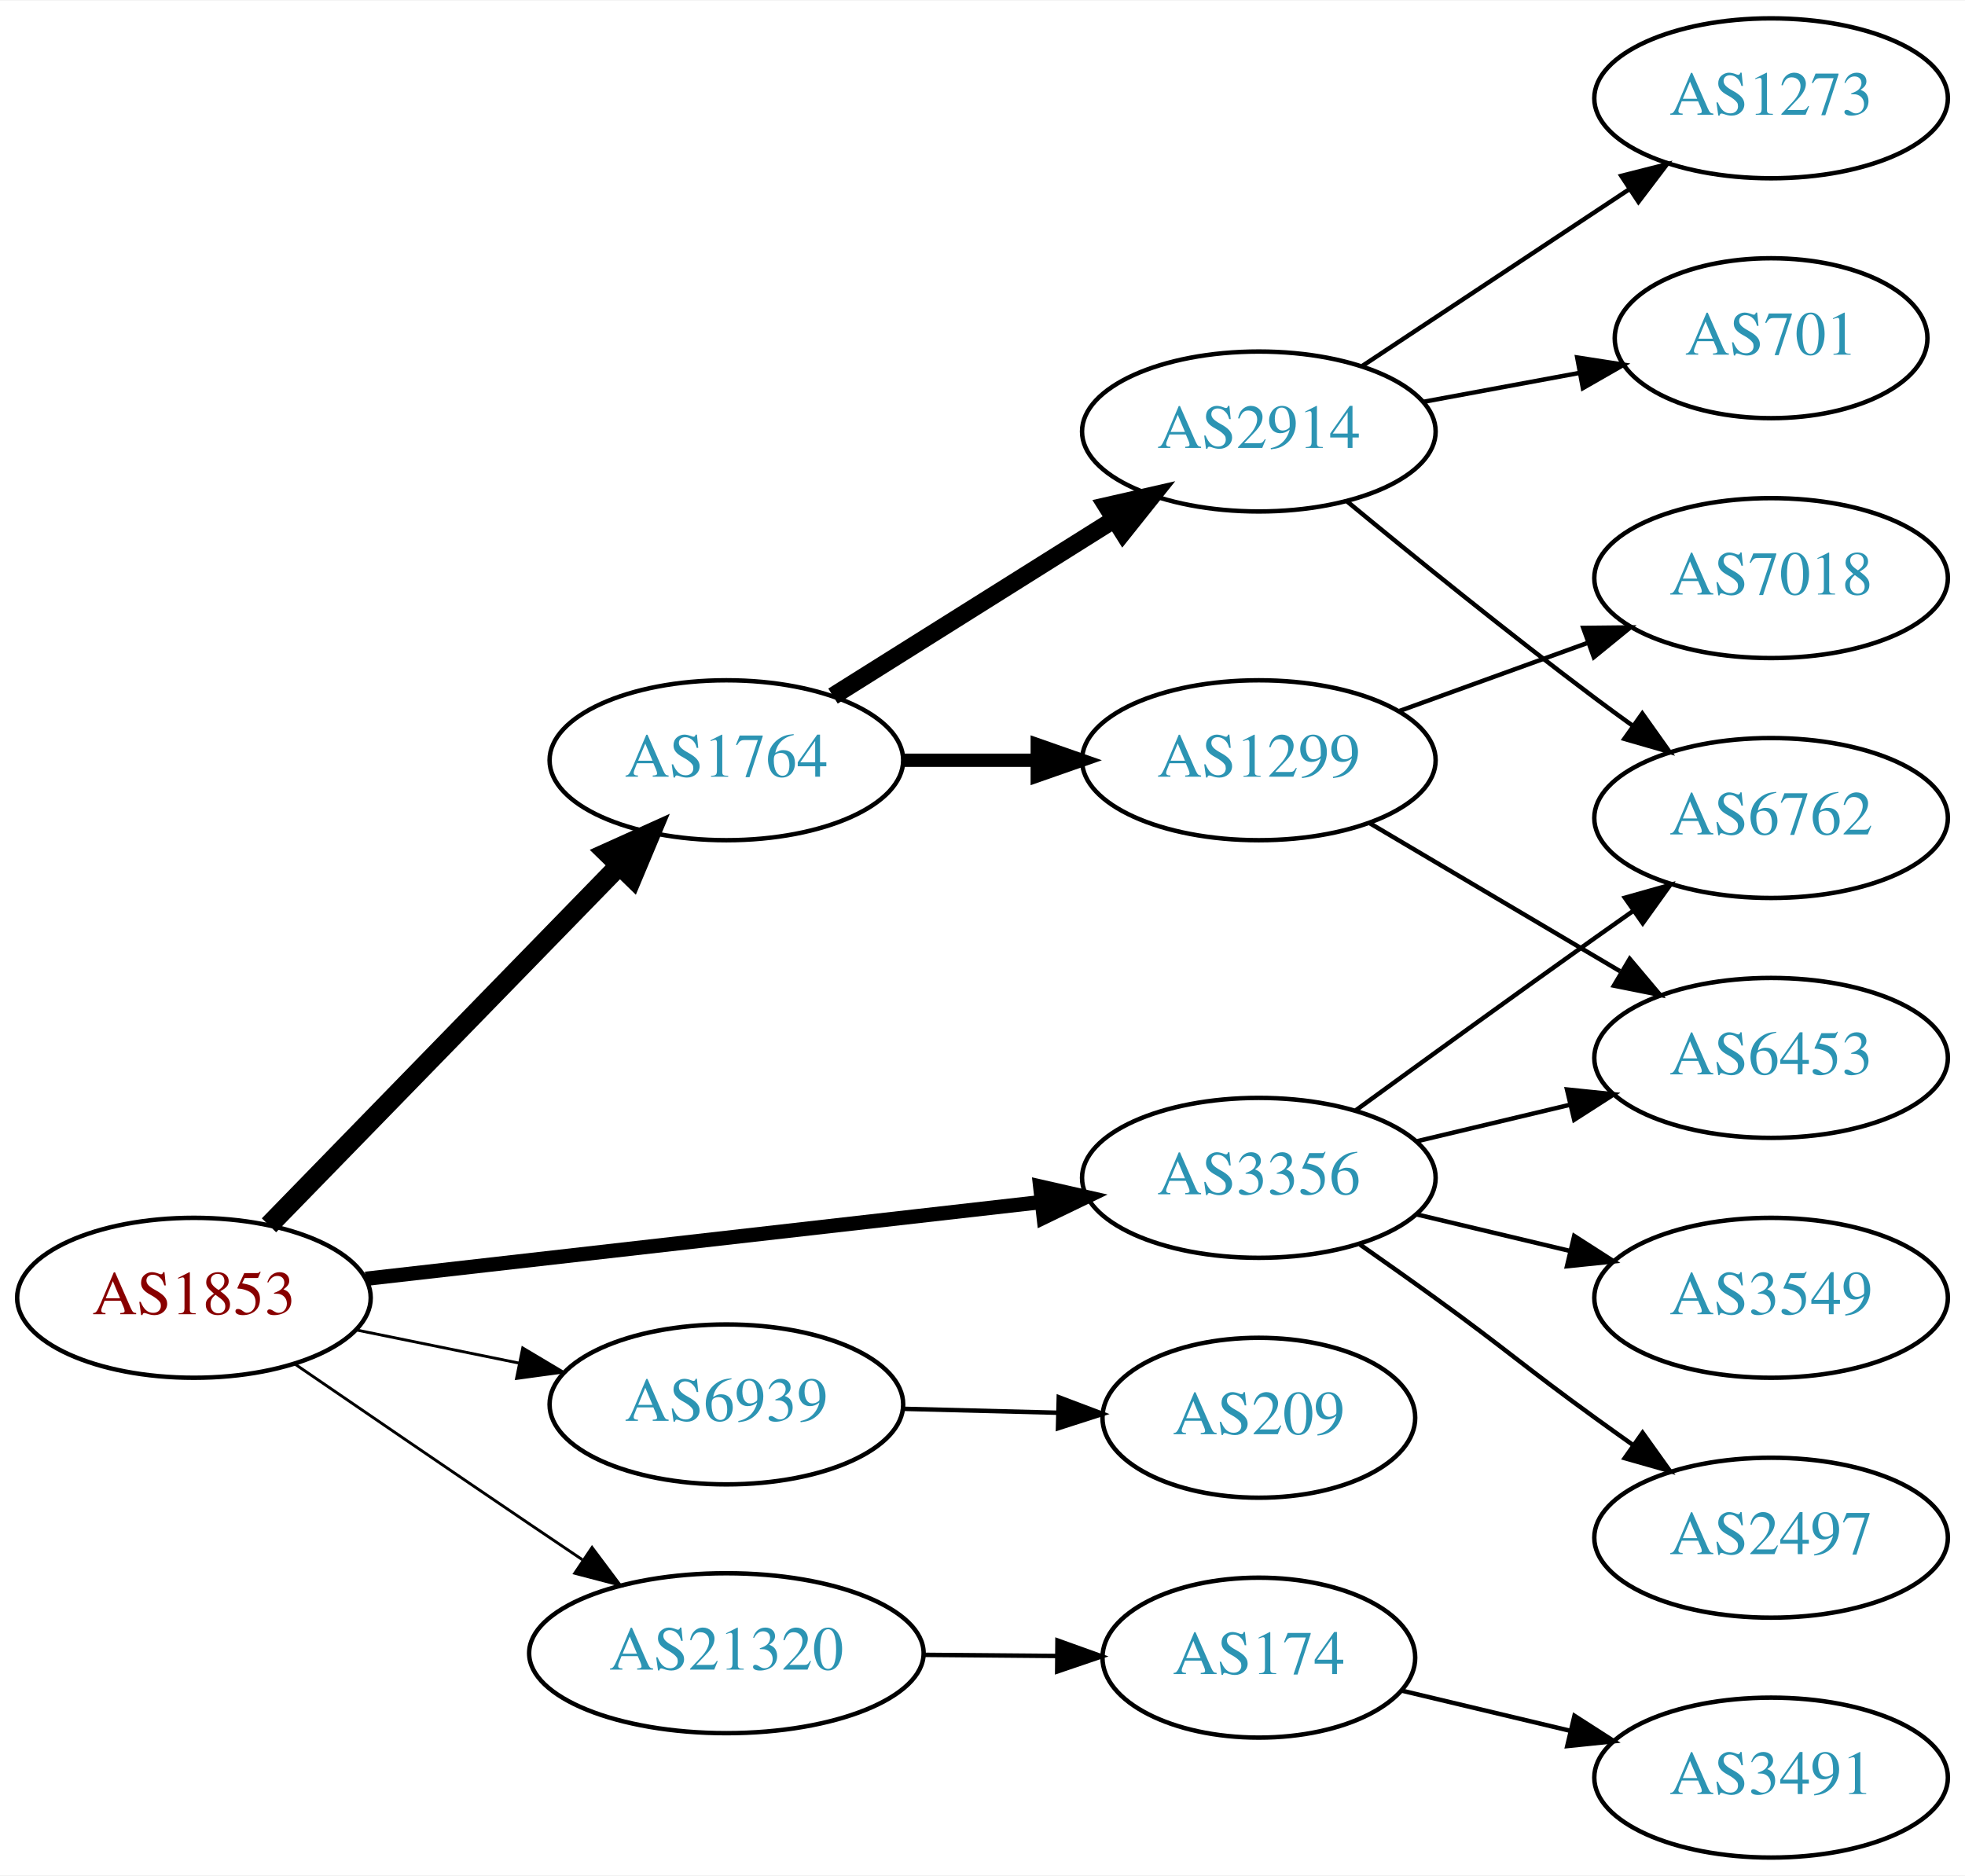
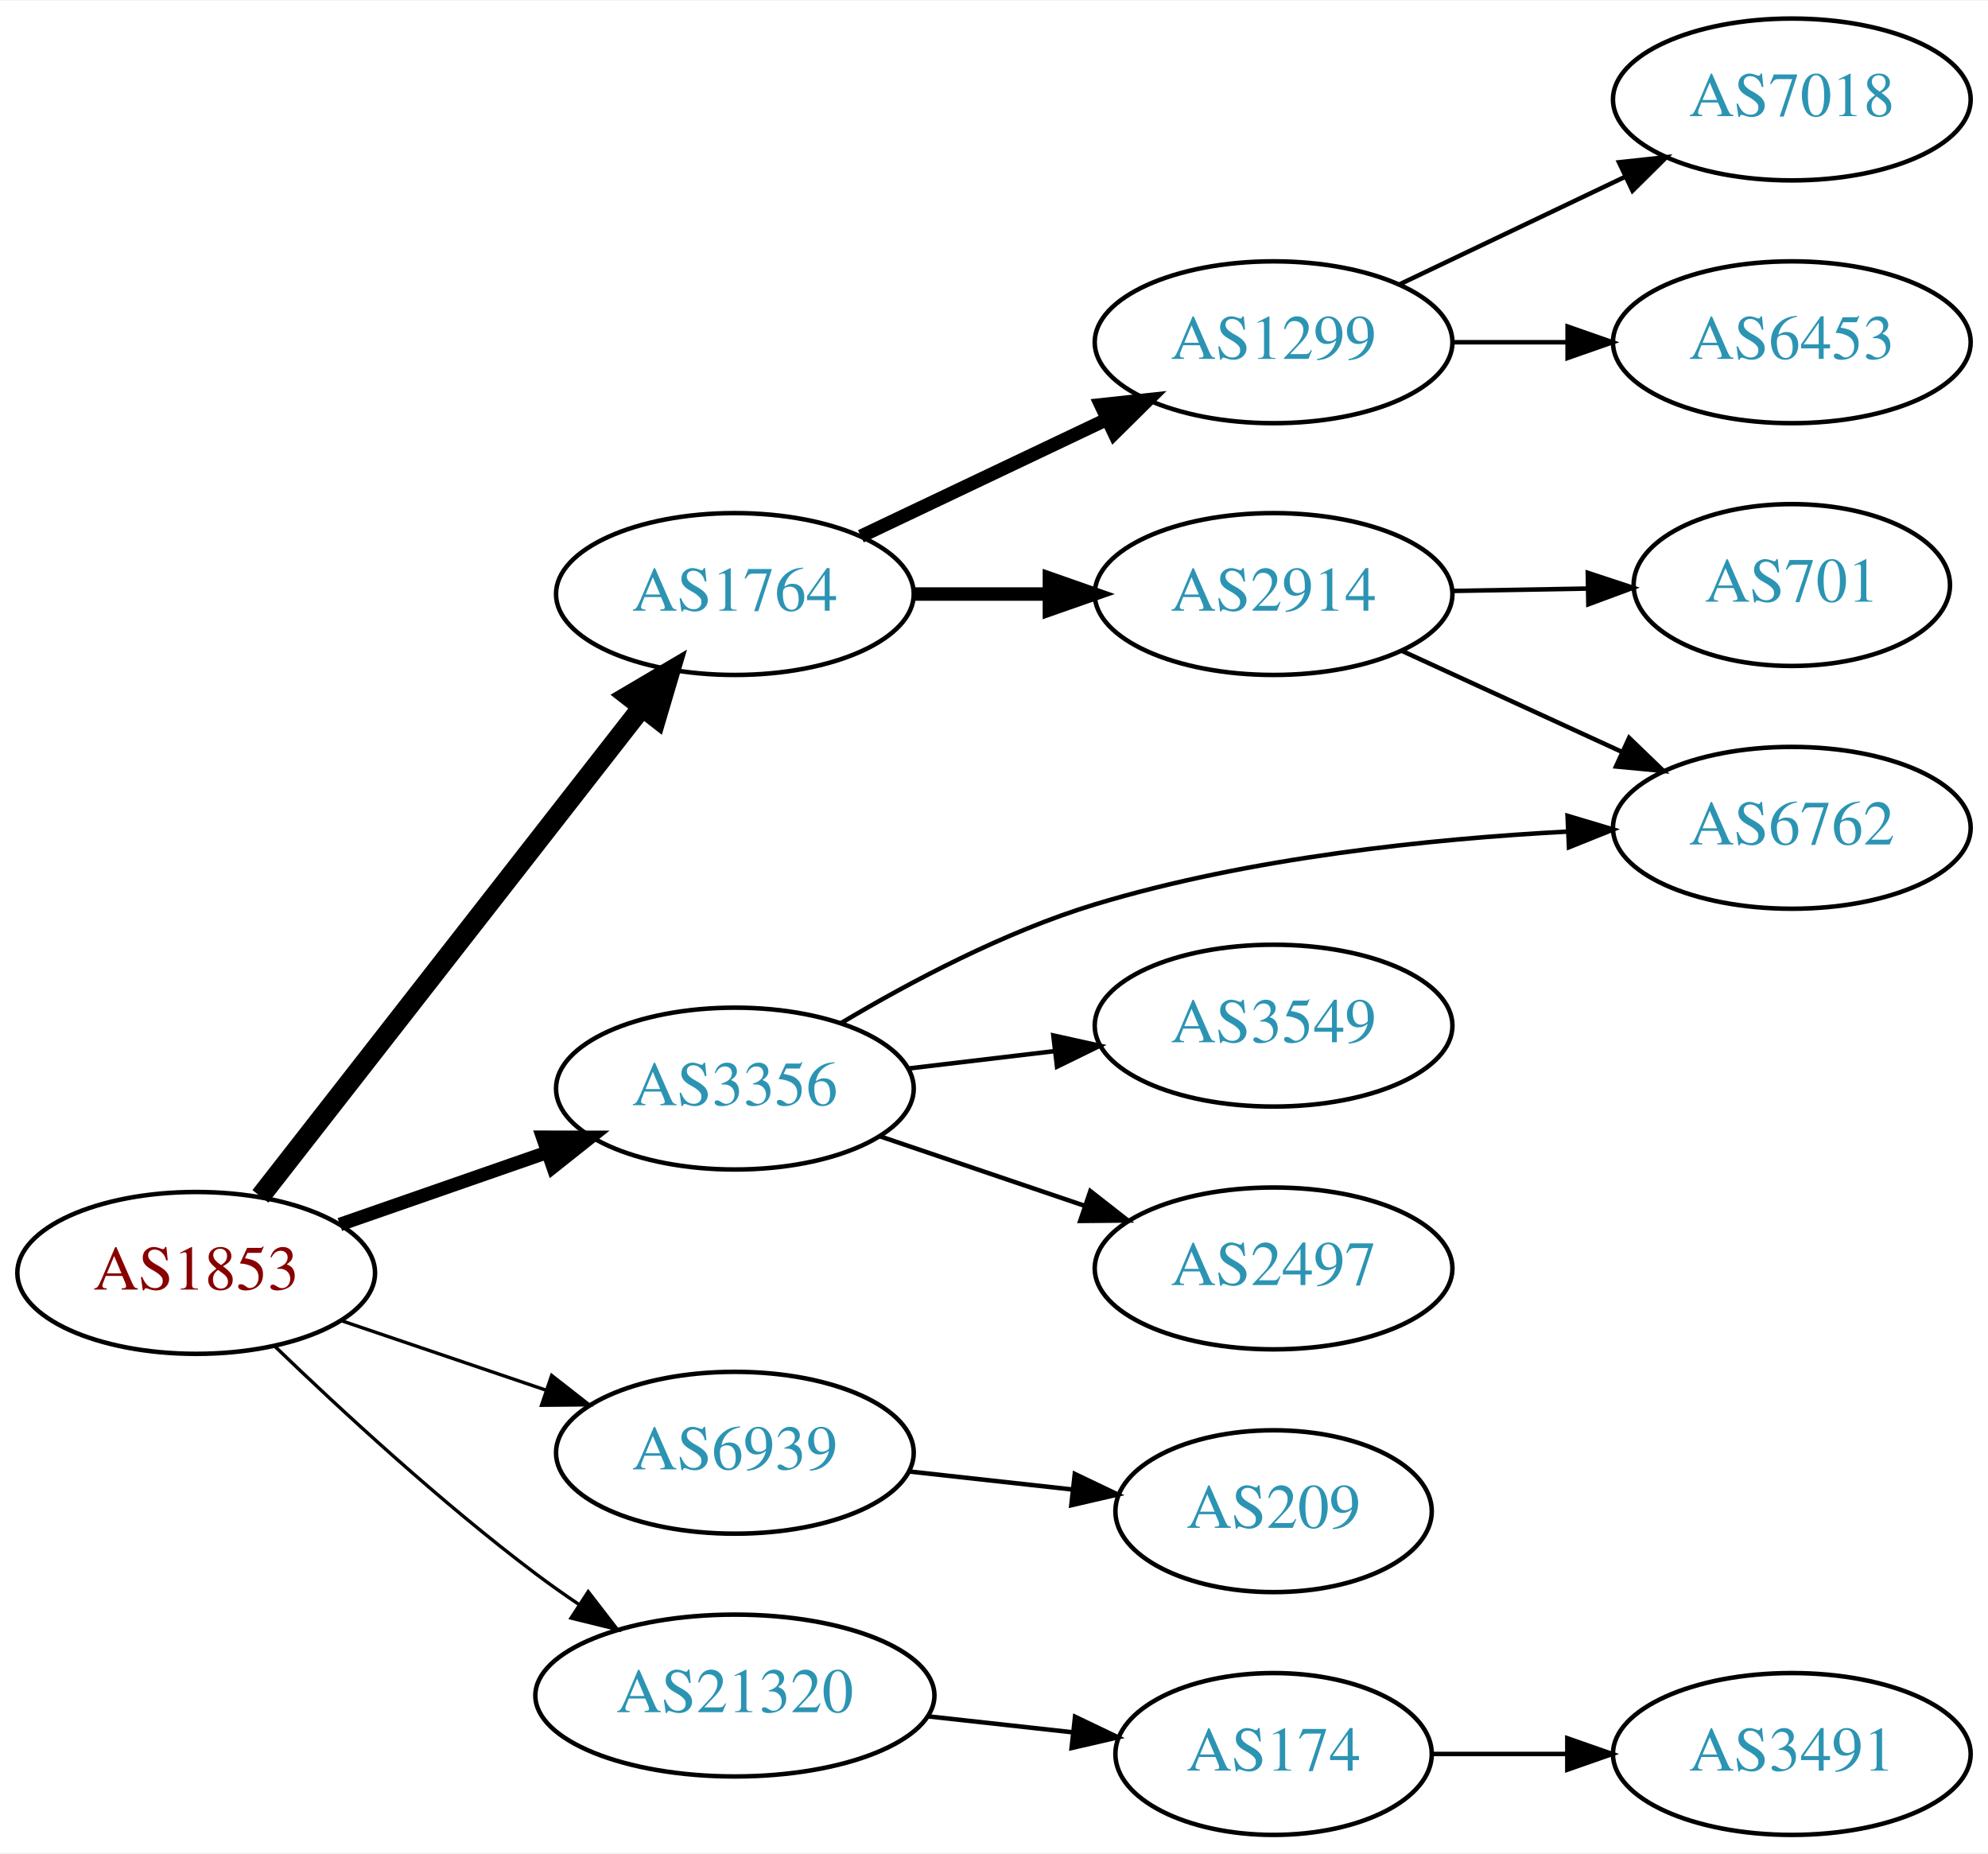
- <svg xmlns="http://www.w3.org/2000/svg" xmlns:xlink="http://www.w3.org/1999/xlink" width="442pt" height="422pt" viewBox="0.00 0.00 442.27 422.00">
-   <g id="graph0" class="graph" transform="scale(1 1) rotate(0) translate(4 418)">
-     <polygon fill="white" stroke="none" points="-4,4 -4,-418 438.271,-418 438.271,4 -4,4" />
+ <svg xmlns="http://www.w3.org/2000/svg" xmlns:xlink="http://www.w3.org/1999/xlink" width="442pt" height="412pt" viewBox="0.00 0.00 442.27 412.00">
+   <g id="graph0" class="graph" transform="scale(1 1) rotate(0) translate(4 408)">
+     <polygon fill="white" stroke="none" points="-4,4 -4,-408 438.271,-408 438.271,4 -4,4" />
    <g id="node1" class="node">
      <g id="a_node1">
        <a xlink:href="/asn/1853" xlink:title="AS1853 ~ ACOnet Backbone [AT]">
-           <ellipse fill="#ffffff" stroke="black" cx="39.647" cy="-126" rx="39.794" ry="18" />
-           <text text-anchor="middle" x="39.647" y="-122.3" font-family="Times,serif" font-size="14.00" fill="#880000">AS1853</text>
+           <ellipse fill="#ffffff" stroke="black" cx="39.647" cy="-125" rx="39.794" ry="18" />
+           <text text-anchor="middle" x="39.647" y="-121.3" font-family="Times,serif" font-size="14.00" fill="#880000">AS1853</text>
        </a>
      </g>
    </g>
    <g id="node2" class="node">
      <g id="a_node2">
        <a xlink:href="/asn/1764" xlink:title="AS1764 ~ NEXTLAYER-AS [AT]">
-           <ellipse fill="#ffffff" stroke="black" cx="159.489" cy="-247" rx="39.794" ry="18" />
-           <text text-anchor="middle" x="159.489" y="-243.3" font-family="Times,serif" font-size="14.00" fill="#2c94b3">AS1764</text>
+           <ellipse fill="#ffffff" stroke="black" cx="159.489" cy="-276" rx="39.794" ry="18" />
+           <text text-anchor="middle" x="159.489" y="-272.3" font-family="Times,serif" font-size="14.00" fill="#2c94b3">AS1764</text>
        </a>
      </g>
    </g>
    <g id="edge1" class="edge">
-       <path fill="none" stroke="black" stroke-width="4.5" d="M56.539,-142.319C76.834,-163.157 112.103,-199.372 135.373,-223.264" />
-       <polygon fill="black" stroke="black" stroke-width="4.5" points="132.674,-226.137 142.472,-230.554 138.316,-220.642 132.674,-226.137" />
+       <path fill="none" stroke="black" stroke-width="4.5" d="M53.935,-142.028C74.623,-168.537 114.648,-219.824 138.728,-250.679" />
+       <polygon fill="black" stroke="black" stroke-width="4.5" points="135.811,-253.341 145.068,-258.802 142.02,-248.496 135.811,-253.341" />
    </g>
    <g id="node3" class="node">
      <g id="a_node3">
        <a xlink:href="/asn/3356" xlink:title="AS3356 ~ Level 3 Parent, LLC [US]">
-           <ellipse fill="#ffffff" stroke="black" cx="279.332" cy="-153" rx="39.794" ry="18" />
-           <text text-anchor="middle" x="279.332" y="-149.3" font-family="Times,serif" font-size="14.00" fill="#2c94b3">AS3356</text>
+           <ellipse fill="#ffffff" stroke="black" cx="159.489" cy="-166" rx="39.794" ry="18" />
+           <text text-anchor="middle" x="159.489" y="-162.3" font-family="Times,serif" font-size="14.00" fill="#2c94b3">AS3356</text>
        </a>
      </g>
    </g>
    <g id="edge2" class="edge">
-       <path fill="none" stroke="black" stroke-width="3.214" d="M78.308,-130.278C119.477,-134.955 185.541,-142.459 230.382,-147.553" />
-       <polygon fill="black" stroke="black" stroke-width="3.214" points="230.122,-151.046 240.453,-148.697 230.912,-144.091 230.122,-151.046" />
+       <path fill="none" stroke="black" stroke-width="3" d="M71.608,-135.772C85.705,-140.677 102.581,-146.548 117.695,-151.807" />
+       <polygon fill="black" stroke="black" stroke-width="3" points="116.73,-155.177 127.325,-155.157 119.03,-148.566 116.73,-155.177" />
    </g>
    <g id="node4" class="node">
      <g id="a_node4">
        <a xlink:href="/asn/6939" xlink:title="AS6939 ~ Hurricane Electric LLC [US]">
-           <ellipse fill="#ffffff" stroke="black" cx="159.489" cy="-102" rx="39.794" ry="18" />
-           <text text-anchor="middle" x="159.489" y="-98.3" font-family="Times,serif" font-size="14.00" fill="#2c94b3">AS6939</text>
+           <ellipse fill="#ffffff" stroke="black" cx="159.489" cy="-85" rx="39.794" ry="18" />
+           <text text-anchor="middle" x="159.489" y="-81.3" font-family="Times,serif" font-size="14.00" fill="#2c94b3">AS6939</text>
        </a>
      </g>
    </g>
    <g id="edge3" class="edge">
-       <path fill="none" stroke="black" stroke-width="0.643" d="M76.003,-118.799C87.549,-116.448 100.541,-113.802 112.74,-111.317" />
-       <polygon fill="black" stroke="black" stroke-width="0.643" points="113.65,-114.704 122.75,-109.279 112.253,-107.845 113.65,-114.704" />
+       <path fill="none" stroke="black" stroke-width="0.75" d="M71.917,-114.386C85.9,-109.639 102.571,-103.981 117.533,-98.902" />
+       <polygon fill="black" stroke="black" stroke-width="0.75" points="118.728,-102.192 127.073,-95.664 116.478,-95.564 118.728,-102.192" />
    </g>
    <g id="node5" class="node">
      <g id="a_node5">
        <a xlink:href="/asn/21320" xlink:title="AS21320 ~ GEANT Vereniging [EU]">
-           <ellipse fill="#ffffff" stroke="black" cx="159.489" cy="-46" rx="44.393" ry="18" />
-           <text text-anchor="middle" x="159.489" y="-42.3" font-family="Times,serif" font-size="14.00" fill="#2c94b3">AS21320</text>
+           <ellipse fill="#ffffff" stroke="black" cx="159.489" cy="-31" rx="44.393" ry="18" />
+           <text text-anchor="middle" x="159.489" y="-27.3" font-family="Times,serif" font-size="14.00" fill="#2c94b3">AS21320</text>
        </a>
      </g>
    </g>
    <g id="edge4" class="edge">
-       <path fill="none" stroke="black" stroke-width="0.643" d="M62.499,-111.001C77.363,-100.816 97.489,-87.058 115.293,-75 119.098,-72.423 123.096,-69.725 127.061,-67.056" />
-       <polygon fill="black" stroke="black" stroke-width="0.643" points="129.253,-69.8 135.6,-61.317 125.348,-63.991 129.253,-69.8" />
+       <path fill="none" stroke="black" stroke-width="0.75" d="M57.123,-108.691C71.792,-94.551 94.142,-73.915 115.293,-58 118.296,-55.74 121.493,-53.486 124.736,-51.299" />
+       <polygon fill="black" stroke="black" stroke-width="0.75" points="126.857,-54.095 133.328,-45.706 123.038,-48.229 126.857,-54.095" />
    </g>
    <g id="node6" class="node">
      <g id="a_node6">
-         <a xlink:href="/asn/2914" xlink:title="AS2914 ~ NTT America, Inc. [US]">
-           <ellipse fill="#ffffff" stroke="black" cx="279.332" cy="-321" rx="39.794" ry="18" />
-           <text text-anchor="middle" x="279.332" y="-317.3" font-family="Times,serif" font-size="14.00" fill="#2c94b3">AS2914</text>
+         <a xlink:href="/asn/1299" xlink:title="AS1299 ~ Telia Carrier [EU]">
+           <ellipse fill="#ffffff" stroke="black" cx="279.332" cy="-332" rx="39.794" ry="18" />
+           <text text-anchor="middle" x="279.332" y="-328.3" font-family="Times,serif" font-size="14.00" fill="#2c94b3">AS1299</text>
        </a>
      </g>
    </g>
    <g id="edge5" class="edge">
-       <path fill="none" stroke="black" stroke-width="4" d="M183.49,-261.444C201.496,-272.751 226.74,-288.603 246.657,-301.11" />
-       <polygon fill="black" stroke="black" stroke-width="4" points="245.059,-304.239 255.389,-306.593 248.781,-298.311 245.059,-304.239" />
+       <path fill="none" stroke="black" stroke-width="3" d="M187.525,-288.848C203.693,-296.531 224.445,-306.392 242.028,-314.748" />
+       <polygon fill="black" stroke="black" stroke-width="3" points="240.888,-318.081 251.422,-319.212 243.892,-311.759 240.888,-318.081" />
    </g>
    <g id="node7" class="node">
      <g id="a_node7">
-         <a xlink:href="/asn/1299" xlink:title="AS1299 ~ Telia Carrier [EU]">
-           <ellipse fill="#ffffff" stroke="black" cx="279.332" cy="-247" rx="39.794" ry="18" />
-           <text text-anchor="middle" x="279.332" y="-243.3" font-family="Times,serif" font-size="14.00" fill="#2c94b3">AS1299</text>
+         <a xlink:href="/asn/2914" xlink:title="AS2914 ~ NTT America, Inc. [US]">
+           <ellipse fill="#ffffff" stroke="black" cx="279.332" cy="-276" rx="39.794" ry="18" />
+           <text text-anchor="middle" x="279.332" y="-272.3" font-family="Times,serif" font-size="14.00" fill="#2c94b3">AS2914</text>
        </a>
      </g>
    </g>
    <g id="edge6" class="edge">
-       <path fill="none" stroke="black" stroke-width="3" d="M199.402,-247C208.955,-247 219.305,-247 229.267,-247" />
-       <polygon fill="black" stroke="black" stroke-width="3" points="229.46,-250.5 239.46,-247 229.46,-243.5 229.46,-250.5" />
+       <path fill="none" stroke="black" stroke-width="3" d="M199.402,-276C208.955,-276 219.305,-276 229.267,-276" />
+       <polygon fill="black" stroke="black" stroke-width="3" points="229.46,-279.5 239.46,-276 229.46,-272.5 229.46,-279.5" />
+     </g>
+     <g id="node10" class="node">
+       <g id="a_node10">
+         <a xlink:href="/asn/6762" xlink:title="AS6762 ~ TELECOM ITALIA SPARKLE S.p.A. [IT]">
+           <ellipse fill="#ffffff" stroke="black" cx="394.625" cy="-224" rx="39.794" ry="18" />
+           <text text-anchor="middle" x="394.625" y="-220.3" font-family="Times,serif" font-size="14.00" fill="#2c94b3">AS6762</text>
+         </a>
+       </g>
+     </g>
+     <g id="edge12" class="edge">
+       <path fill="none" stroke="black" d="M183.095,-180.56C198.44,-189.711 219.531,-200.901 239.685,-207 273.905,-217.355 314.108,-221.54 344.846,-223.17" />
+       <polygon fill="black" stroke="black" points="344.735,-226.668 354.885,-223.63 345.055,-219.676 344.735,-226.668" />
+     </g>
+     <g id="node12" class="node">
+       <g id="a_node12">
+         <a xlink:href="/asn/3549" xlink:title="AS3549 ~ Level 3 Parent, LLC [US]">
+           <ellipse fill="#ffffff" stroke="black" cx="279.332" cy="-180" rx="39.794" ry="18" />
+           <text text-anchor="middle" x="279.332" y="-176.3" font-family="Times,serif" font-size="14.00" fill="#2c94b3">AS3549</text>
+         </a>
+       </g>
+     </g>
+     <g id="edge11" class="edge">
+       <path fill="none" stroke="black" d="M198.099,-170.468C208.41,-171.693 219.728,-173.038 230.528,-174.321" />
+       <polygon fill="black" stroke="black" points="230.331,-177.822 240.675,-175.526 231.157,-170.871 230.331,-177.822" />
+     </g>
+     <g id="node13" class="node">
+       <g id="a_node13">
+         <a xlink:href="/asn/2497" xlink:title="AS2497 ~ Internet Initiative Japan Inc. [JP]">
+           <ellipse fill="#ffffff" stroke="black" cx="279.332" cy="-126" rx="39.794" ry="18" />
+           <text text-anchor="middle" x="279.332" y="-122.3" font-family="Times,serif" font-size="14.00" fill="#2c94b3">AS2497</text>
+         </a>
+       </g>
+     </g>
+     <g id="edge13" class="edge">
+       <path fill="none" stroke="black" d="M191.759,-155.386C205.743,-150.639 222.414,-144.981 237.375,-139.902" />
+       <polygon fill="black" stroke="black" points="238.571,-143.192 246.915,-136.664 236.321,-136.564 238.571,-143.192" />
+     </g>
+     <g id="node14" class="node">
+       <g id="a_node14">
+         <a xlink:href="/asn/209" xlink:title="AS209 ~ CenturyLink Communications, LLC [US]">
+           <ellipse fill="#ffffff" stroke="black" cx="279.332" cy="-72" rx="35.194" ry="18" />
+           <text text-anchor="middle" x="279.332" y="-68.3" font-family="Times,serif" font-size="14.00" fill="#2c94b3">AS209</text>
+         </a>
+       </g>
+     </g>
+     <g id="edge14" class="edge">
+       <path fill="none" stroke="black" d="M198.099,-80.851C209.665,-79.575 222.496,-78.159 234.444,-76.841" />
+       <polygon fill="black" stroke="black" points="235.107,-80.29 244.662,-75.714 234.339,-73.332 235.107,-80.29" />
+     </g>
+     <g id="node15" class="node">
+       <g id="a_node15">
+         <a xlink:href="/asn/174" xlink:title="AS174 ~ Cogent Communications [US]">
+           <ellipse fill="#ffffff" stroke="black" cx="279.332" cy="-18" rx="35.194" ry="18" />
+           <text text-anchor="middle" x="279.332" y="-14.3" font-family="Times,serif" font-size="14.00" fill="#2c94b3">AS174</text>
+         </a>
+       </g>
+     </g>
+     <g id="edge15" class="edge">
+       <path fill="none" stroke="black" d="M202.368,-26.38C212.787,-25.231 223.984,-23.995 234.495,-22.836" />
+       <polygon fill="black" stroke="black" points="235.167,-26.283 244.723,-21.708 234.399,-19.325 235.167,-26.283" />
+     </g>
+     <g id="node8" class="node">
+       <g id="a_node8">
+         <a xlink:href="/asn/7018" xlink:title="AS7018 ~ AT&amp;T Services, Inc. [US]">
+           <ellipse fill="#ffffff" stroke="black" cx="394.625" cy="-386" rx="39.794" ry="18" />
+           <text text-anchor="middle" x="394.625" y="-382.3" font-family="Times,serif" font-size="14.00" fill="#2c94b3">AS7018</text>
+         </a>
+       </g>
+     </g>
+     <g id="edge7" class="edge">
+       <path fill="none" stroke="black" d="M307.468,-344.934C322.462,-352.081 341.283,-361.052 357.506,-368.785" />
+       <polygon fill="black" stroke="black" points="356.177,-372.028 366.71,-373.171 359.188,-365.709 356.177,-372.028" />
    </g>
    <g id="node9" class="node">
      <g id="a_node9">
        <a xlink:href="/asn/6453" xlink:title="AS6453 ~ TATA COMMUNICATIONS (AMERICA) INC [US]">
-           <ellipse fill="#ffffff" stroke="black" cx="394.625" cy="-180" rx="39.794" ry="18" />
-           <text text-anchor="middle" x="394.625" y="-176.3" font-family="Times,serif" font-size="14.00" fill="#2c94b3">AS6453</text>
+           <ellipse fill="#ffffff" stroke="black" cx="394.625" cy="-332" rx="39.794" ry="18" />
+           <text text-anchor="middle" x="394.625" y="-328.3" font-family="Times,serif" font-size="14.00" fill="#2c94b3">AS6453</text>
        </a>
      </g>
    </g>
-     <g id="edge13" class="edge">
-       <path fill="none" stroke="black" d="M314.939,-161.248C325.81,-163.838 337.964,-166.735 349.407,-169.462" />
-       <polygon fill="black" stroke="black" points="348.69,-172.889 359.229,-171.803 350.313,-166.08 348.69,-172.889" />
-     </g>
-     <g id="node12" class="node">
-       <g id="a_node12">
-         <a xlink:href="/asn/6762" xlink:title="AS6762 ~ TELECOM ITALIA SPARKLE S.p.A. [IT]">
-           <ellipse fill="#ffffff" stroke="black" cx="394.625" cy="-234" rx="39.794" ry="18" />
-           <text text-anchor="middle" x="394.625" y="-230.3" font-family="Times,serif" font-size="14.00" fill="#2c94b3">AS6762</text>
-         </a>
-       </g>
-     </g>
-     <g id="edge12" class="edge">
-       <path fill="none" stroke="black" d="M301.18,-168.222C316.114,-179.091 336.727,-194.025 354.978,-207 357.799,-209.005 360.742,-211.085 363.69,-213.159" />
-       <polygon fill="black" stroke="black" points="361.717,-216.05 371.914,-218.926 365.736,-210.319 361.717,-216.05" />
-     </g>
-     <g id="node13" class="node">
-       <g id="a_node13">
-         <a xlink:href="/asn/3549" xlink:title="AS3549 ~ Level 3 Parent, LLC [US]">
-           <ellipse fill="#ffffff" stroke="black" cx="394.625" cy="-126" rx="39.794" ry="18" />
-           <text text-anchor="middle" x="394.625" y="-122.3" font-family="Times,serif" font-size="14.00" fill="#2c94b3">AS3549</text>
-         </a>
-       </g>
-     </g>
-     <g id="edge14" class="edge">
-       <path fill="none" stroke="black" d="M314.939,-144.752C325.81,-142.162 337.964,-139.265 349.407,-136.538" />
-       <polygon fill="black" stroke="black" points="350.313,-139.92 359.229,-134.197 348.69,-133.111 350.313,-139.92" />
-     </g>
-     <g id="node14" class="node">
-       <g id="a_node14">
-         <a xlink:href="/asn/2497" xlink:title="AS2497 ~ Internet Initiative Japan Inc. [JP]">
-           <ellipse fill="#ffffff" stroke="black" cx="394.625" cy="-72" rx="39.794" ry="18" />
-           <text text-anchor="middle" x="394.625" y="-68.3" font-family="Times,serif" font-size="14.00" fill="#2c94b3">AS2497</text>
-         </a>
-       </g>
-     </g>
-     <g id="edge15" class="edge">
-       <path fill="none" stroke="black" d="M302.089,-137.991C307.623,-134.121 313.542,-129.936 318.978,-126 335.178,-114.271 338.778,-110.729 354.978,-99 357.781,-96.971 360.712,-94.875 363.653,-92.79" />
-       <polygon fill="black" stroke="black" points="365.704,-95.627 371.868,-87.009 361.675,-89.903 365.704,-95.627" />
-     </g>
-     <g id="node15" class="node">
-       <g id="a_node15">
-         <a xlink:href="/asn/209" xlink:title="AS209 ~ CenturyLink Communications, LLC [US]">
-           <ellipse fill="#ffffff" stroke="black" cx="279.332" cy="-99" rx="35.194" ry="18" />
-           <text text-anchor="middle" x="279.332" y="-95.3" font-family="Times,serif" font-size="14.00" fill="#2c94b3">AS209</text>
-         </a>
-       </g>
-     </g>
-     <g id="edge16" class="edge">
-       <path fill="none" stroke="black" d="M199.402,-101.009C210.489,-100.727 222.648,-100.418 234.03,-100.128" />
-       <polygon fill="black" stroke="black" points="234.304,-103.622 244.212,-99.869 234.126,-96.624 234.304,-103.622" />
-     </g>
-     <g id="node16" class="node">
-       <g id="a_node16">
-         <a xlink:href="/asn/174" xlink:title="AS174 ~ Cogent Communications [US]">
-           <ellipse fill="#ffffff" stroke="black" cx="279.332" cy="-45" rx="35.194" ry="18" />
-           <text text-anchor="middle" x="279.332" y="-41.3" font-family="Times,serif" font-size="14.00" fill="#2c94b3">AS174</text>
-         </a>
-       </g>
-     </g>
-     <g id="edge17" class="edge">
-       <path fill="none" stroke="black" d="M203.7,-45.633C213.548,-45.55 224.028,-45.461 233.925,-45.377" />
-       <polygon fill="black" stroke="black" points="234.007,-48.876 243.977,-45.291 233.948,-41.877 234.007,-48.876" />
-     </g>
-     <g id="node10" class="node">
-       <g id="a_node10">
-         <a xlink:href="/asn/1273" xlink:title="AS1273 ~ Vodafone Group PLC [EU]">
-           <ellipse fill="#ffffff" stroke="black" cx="394.625" cy="-396" rx="39.794" ry="18" />
-           <text text-anchor="middle" x="394.625" y="-392.3" font-family="Times,serif" font-size="14.00" fill="#2c94b3">AS1273</text>
-         </a>
-       </g>
+     <g id="edge8" class="edge">
+       <path fill="none" stroke="black" d="M319.004,-332C327.207,-332 335.971,-332 344.503,-332" />
+       <polygon fill="black" stroke="black" points="344.742,-335.5 354.742,-332 344.742,-328.5 344.742,-335.5" />
    </g>
    <g id="edge9" class="edge">
-       <path fill="none" stroke="black" d="M302.445,-335.639C319.644,-347.025 343.712,-362.958 362.802,-375.595" />
-       <polygon fill="black" stroke="black" points="360.91,-378.54 371.18,-381.142 364.774,-372.703 360.91,-378.54" />
+       <path fill="none" stroke="black" d="M307.757,-263.412C322.537,-256.628 340.973,-248.166 356.969,-240.824" />
+       <polygon fill="black" stroke="black" points="358.431,-244.005 366.059,-236.652 355.511,-237.643 358.431,-244.005" />
    </g>
    <g id="node11" class="node">
      <g id="a_node11">
        <a xlink:href="/asn/701" xlink:title="AS701 ~ UUNET [US]">
-           <ellipse fill="#ffffff" stroke="black" cx="394.625" cy="-342" rx="35.194" ry="18" />
-           <text text-anchor="middle" x="394.625" y="-338.3" font-family="Times,serif" font-size="14.00" fill="#2c94b3">AS701</text>
+           <ellipse fill="#ffffff" stroke="black" cx="394.625" cy="-278" rx="35.194" ry="18" />
+           <text text-anchor="middle" x="394.625" y="-274.3" font-family="Times,serif" font-size="14.00" fill="#2c94b3">AS701</text>
        </a>
      </g>
    </g>
    <g id="edge10" class="edge">
-       <path fill="none" stroke="black" d="M316.178,-327.645C327.409,-329.726 339.907,-332.043 351.529,-334.197" />
-       <polygon fill="black" stroke="black" points="350.992,-337.657 361.462,-336.038 352.268,-330.774 350.992,-337.657" />
+       <path fill="none" stroke="black" d="M319.004,-276.683C328.709,-276.854 339.2,-277.039 349.163,-277.215" />
+       <polygon fill="black" stroke="black" points="349.239,-280.717 359.299,-277.394 349.362,-273.718 349.239,-280.717" />
    </g>
-     <g id="edge11" class="edge">
-       <path fill="none" stroke="black" d="M299.077,-305.353C314.009,-293.031 335.557,-275.564 354.978,-261 357.747,-258.924 360.655,-256.797 363.581,-254.693" />
-       <polygon fill="black" stroke="black" points="365.642,-257.523 371.775,-248.884 361.593,-251.812 365.642,-257.523" />
-     </g>
-     <g id="node8" class="node">
-       <g id="a_node8">
-         <a xlink:href="/asn/7018" xlink:title="AS7018 ~ AT&amp;T Services, Inc. [US]">
-           <ellipse fill="#ffffff" stroke="black" cx="394.625" cy="-288" rx="39.794" ry="18" />
-           <text text-anchor="middle" x="394.625" y="-284.3" font-family="Times,serif" font-size="14.00" fill="#2c94b3">AS7018</text>
-         </a>
-       </g>
-     </g>
-     <g id="edge7" class="edge">
-       <path fill="none" stroke="black" d="M310.99,-258.095C323.963,-262.79 339.256,-268.324 353.137,-273.348" />
-       <polygon fill="black" stroke="black" points="352.347,-276.784 362.941,-276.896 354.729,-270.202 352.347,-276.784" />
-     </g>
-     <g id="edge8" class="edge">
-       <path fill="none" stroke="black" d="M304.358,-232.791C320.73,-223.109 342.618,-210.165 360.622,-199.518" />
-       <polygon fill="black" stroke="black" points="362.807,-202.292 369.633,-194.188 359.244,-196.266 362.807,-202.292" />
-     </g>
-     <g id="node17" class="node">
-       <g id="a_node17">
+     <g id="node16" class="node">
+       <g id="a_node16">
        <a xlink:href="/asn/3491" xlink:title="AS3491 ~ PCCW Global, Inc. [US]">
          <ellipse fill="#ffffff" stroke="black" cx="394.625" cy="-18" rx="39.794" ry="18" />
          <text text-anchor="middle" x="394.625" y="-14.3" font-family="Times,serif" font-size="14.00" fill="#2c94b3">AS3491</text>
        </a>
      </g>
    </g>
-     <g id="edge18" class="edge">
-       <path fill="none" stroke="black" d="M311.589,-37.551C323.269,-34.767 336.765,-31.551 349.394,-28.541" />
-       <polygon fill="black" stroke="black" points="350.37,-31.907 359.286,-26.184 348.747,-25.097 350.37,-31.907" />
+     <g id="edge16" class="edge">
+       <path fill="none" stroke="black" d="M314.631,-18C324.008,-18 334.358,-18 344.393,-18" />
+       <polygon fill="black" stroke="black" points="344.681,-21.5 354.681,-18 344.681,-14.5 344.681,-21.5" />
    </g>
  </g>
</svg>
